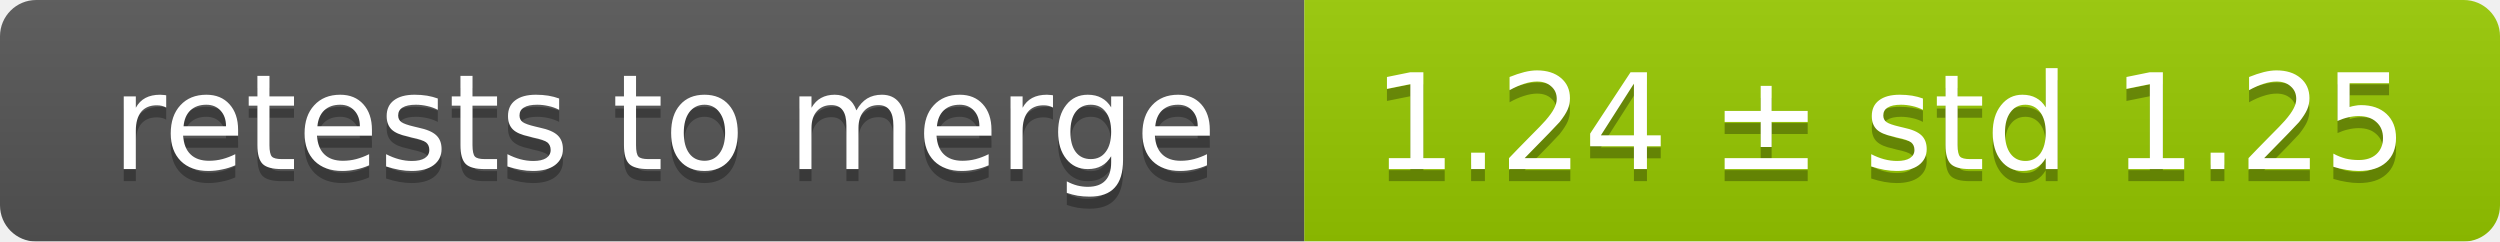
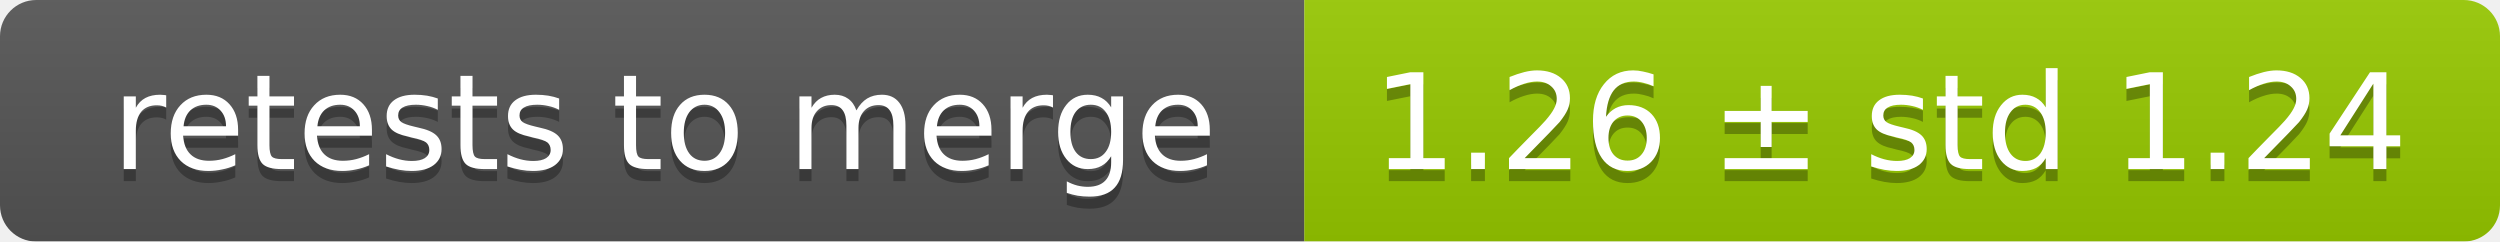
<svg xmlns="http://www.w3.org/2000/svg" width="207" height="20">
  <linearGradient id="smooth" x2="0" y2="100%">
    <stop offset="0" stop-color="#bbb" stop-opacity=".1" />
    <stop offset="1" stop-opacity=".1" />
  </linearGradient>
  <mask id="round">
    <rect width="207" height="20" rx="3" fill="#fff" />
  </mask>
  <g mask="url(#round)">
    <rect width="108" height="20" fill="#555" />
    <rect x="108" width="99" height="20" fill="#97ca00" />
    <rect width="207" height="20" fill="url(#smooth)" />
  </g>
  <g fill="#fff" text-anchor="middle" font-family="DejaVu Sans,Verdana,Geneva,sans-serif" font-size="11">
    <text x="55" y="15" fill="#010101" fill-opacity=".3">retests to merge</text>
    <text x="55" y="14">retests to merge</text>
-     <text x="156.5" y="15" fill="#010101" fill-opacity=".3">1.24 ± std 1.25</text>
-     <text x="156.5" y="14">1.24 ± std 1.25</text>
+     <text x="156.5" y="15" fill="#010101" fill-opacity=".3">1.26 ± std 1.24</text>
+     <text x="156.5" y="14">1.26 ± std 1.24</text>
  </g>
</svg>
